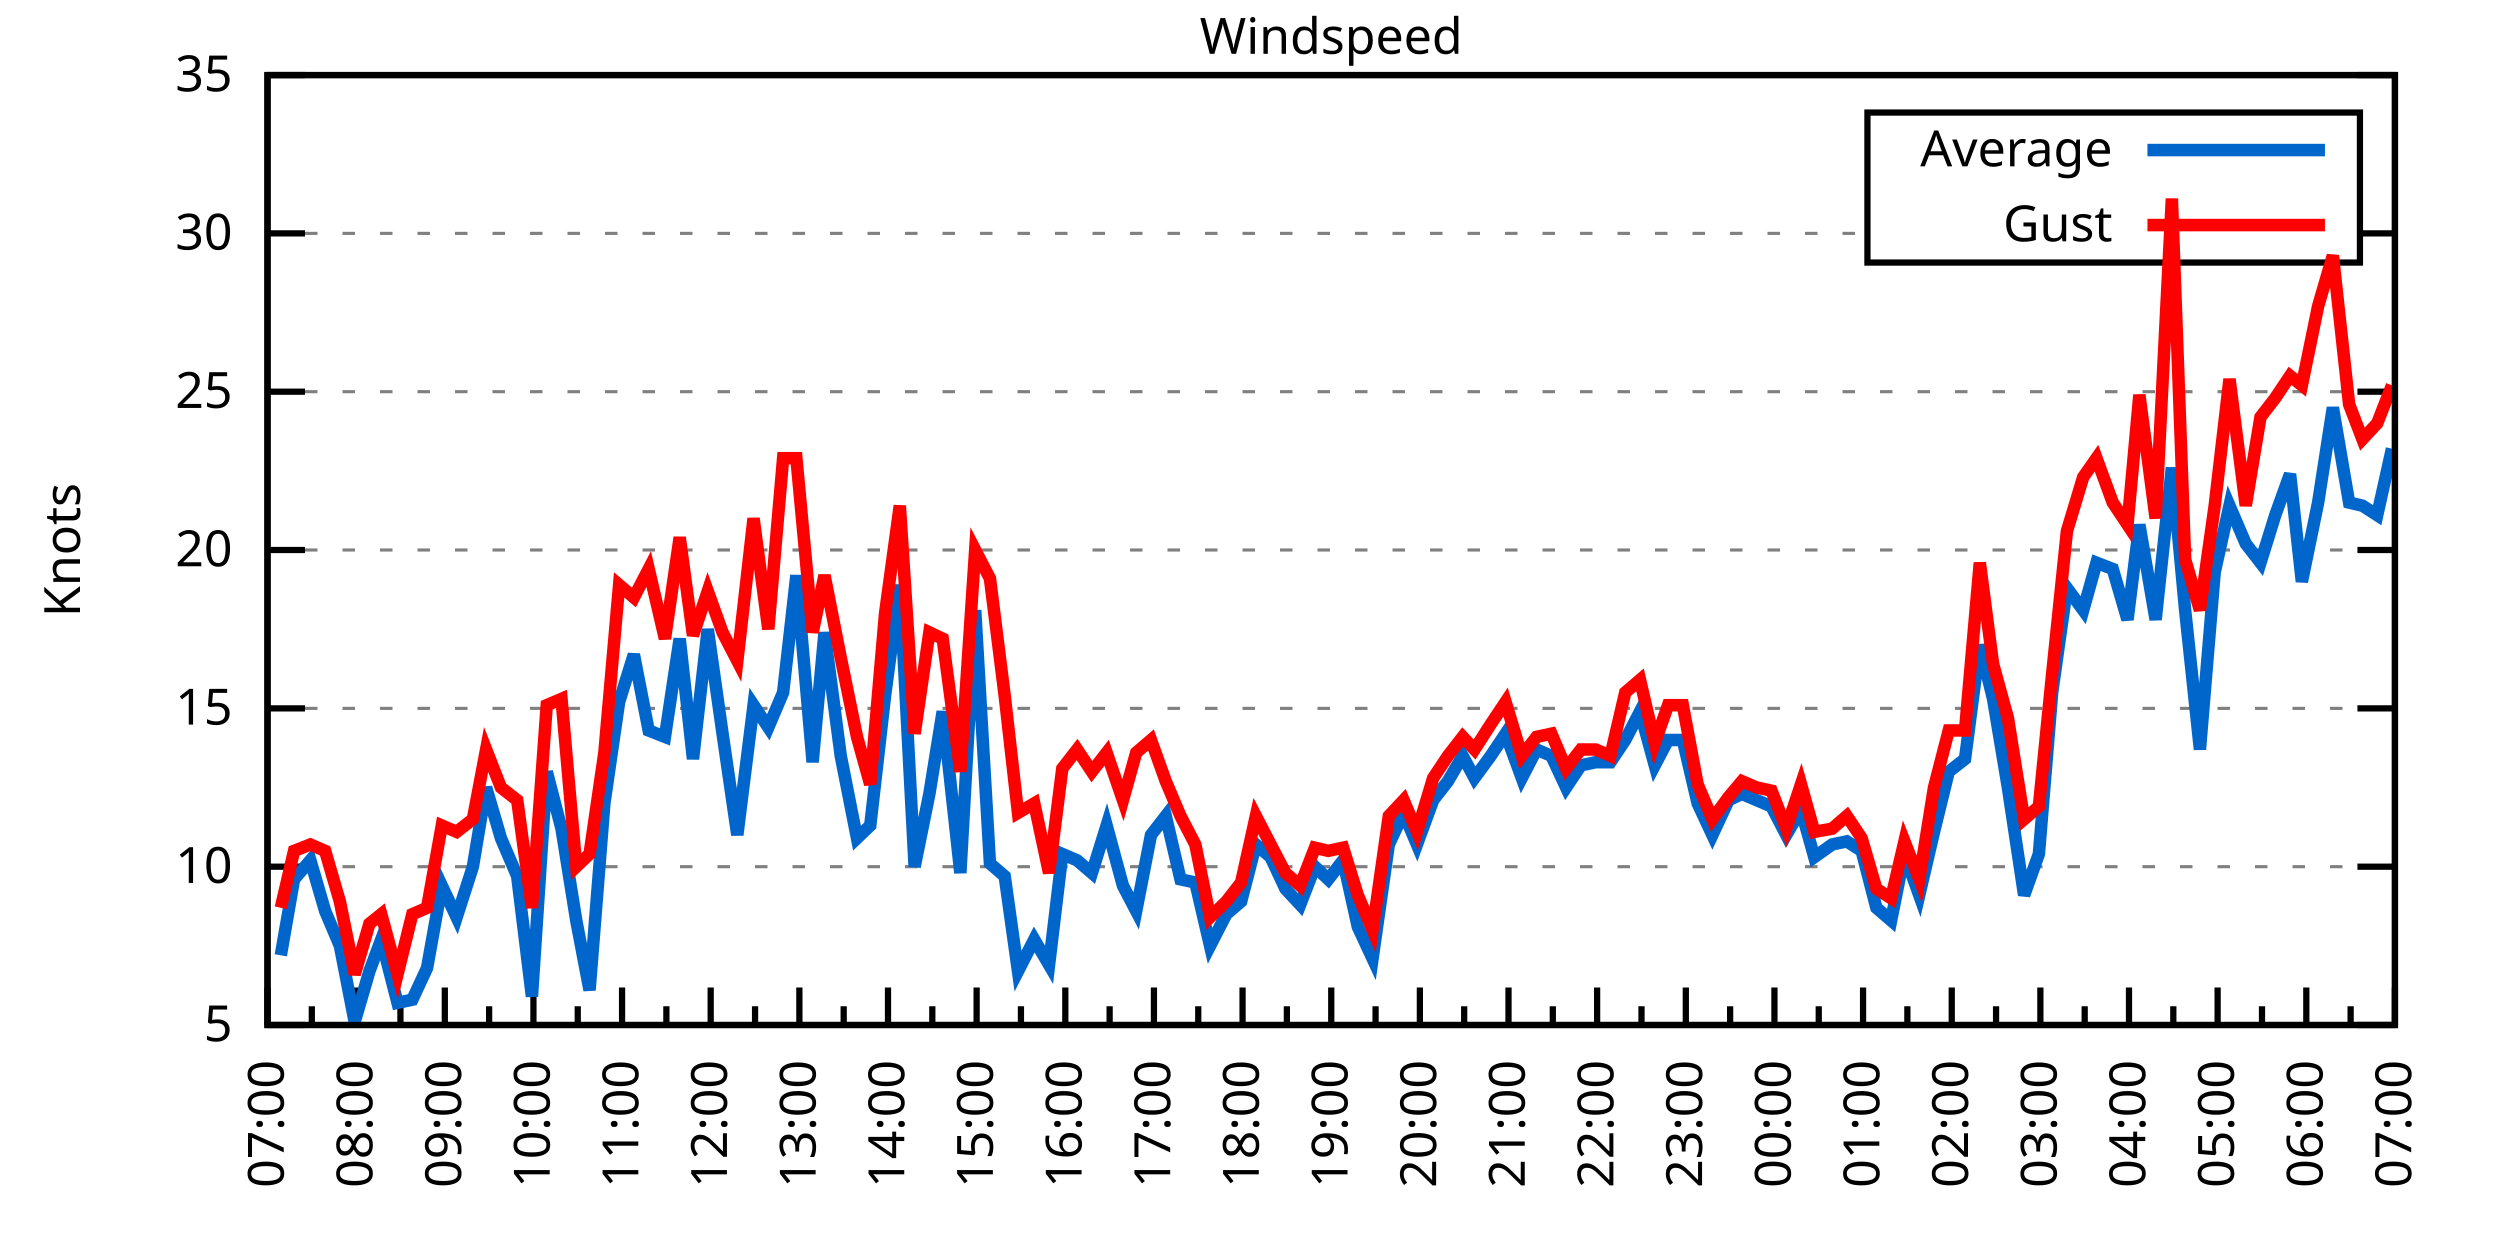
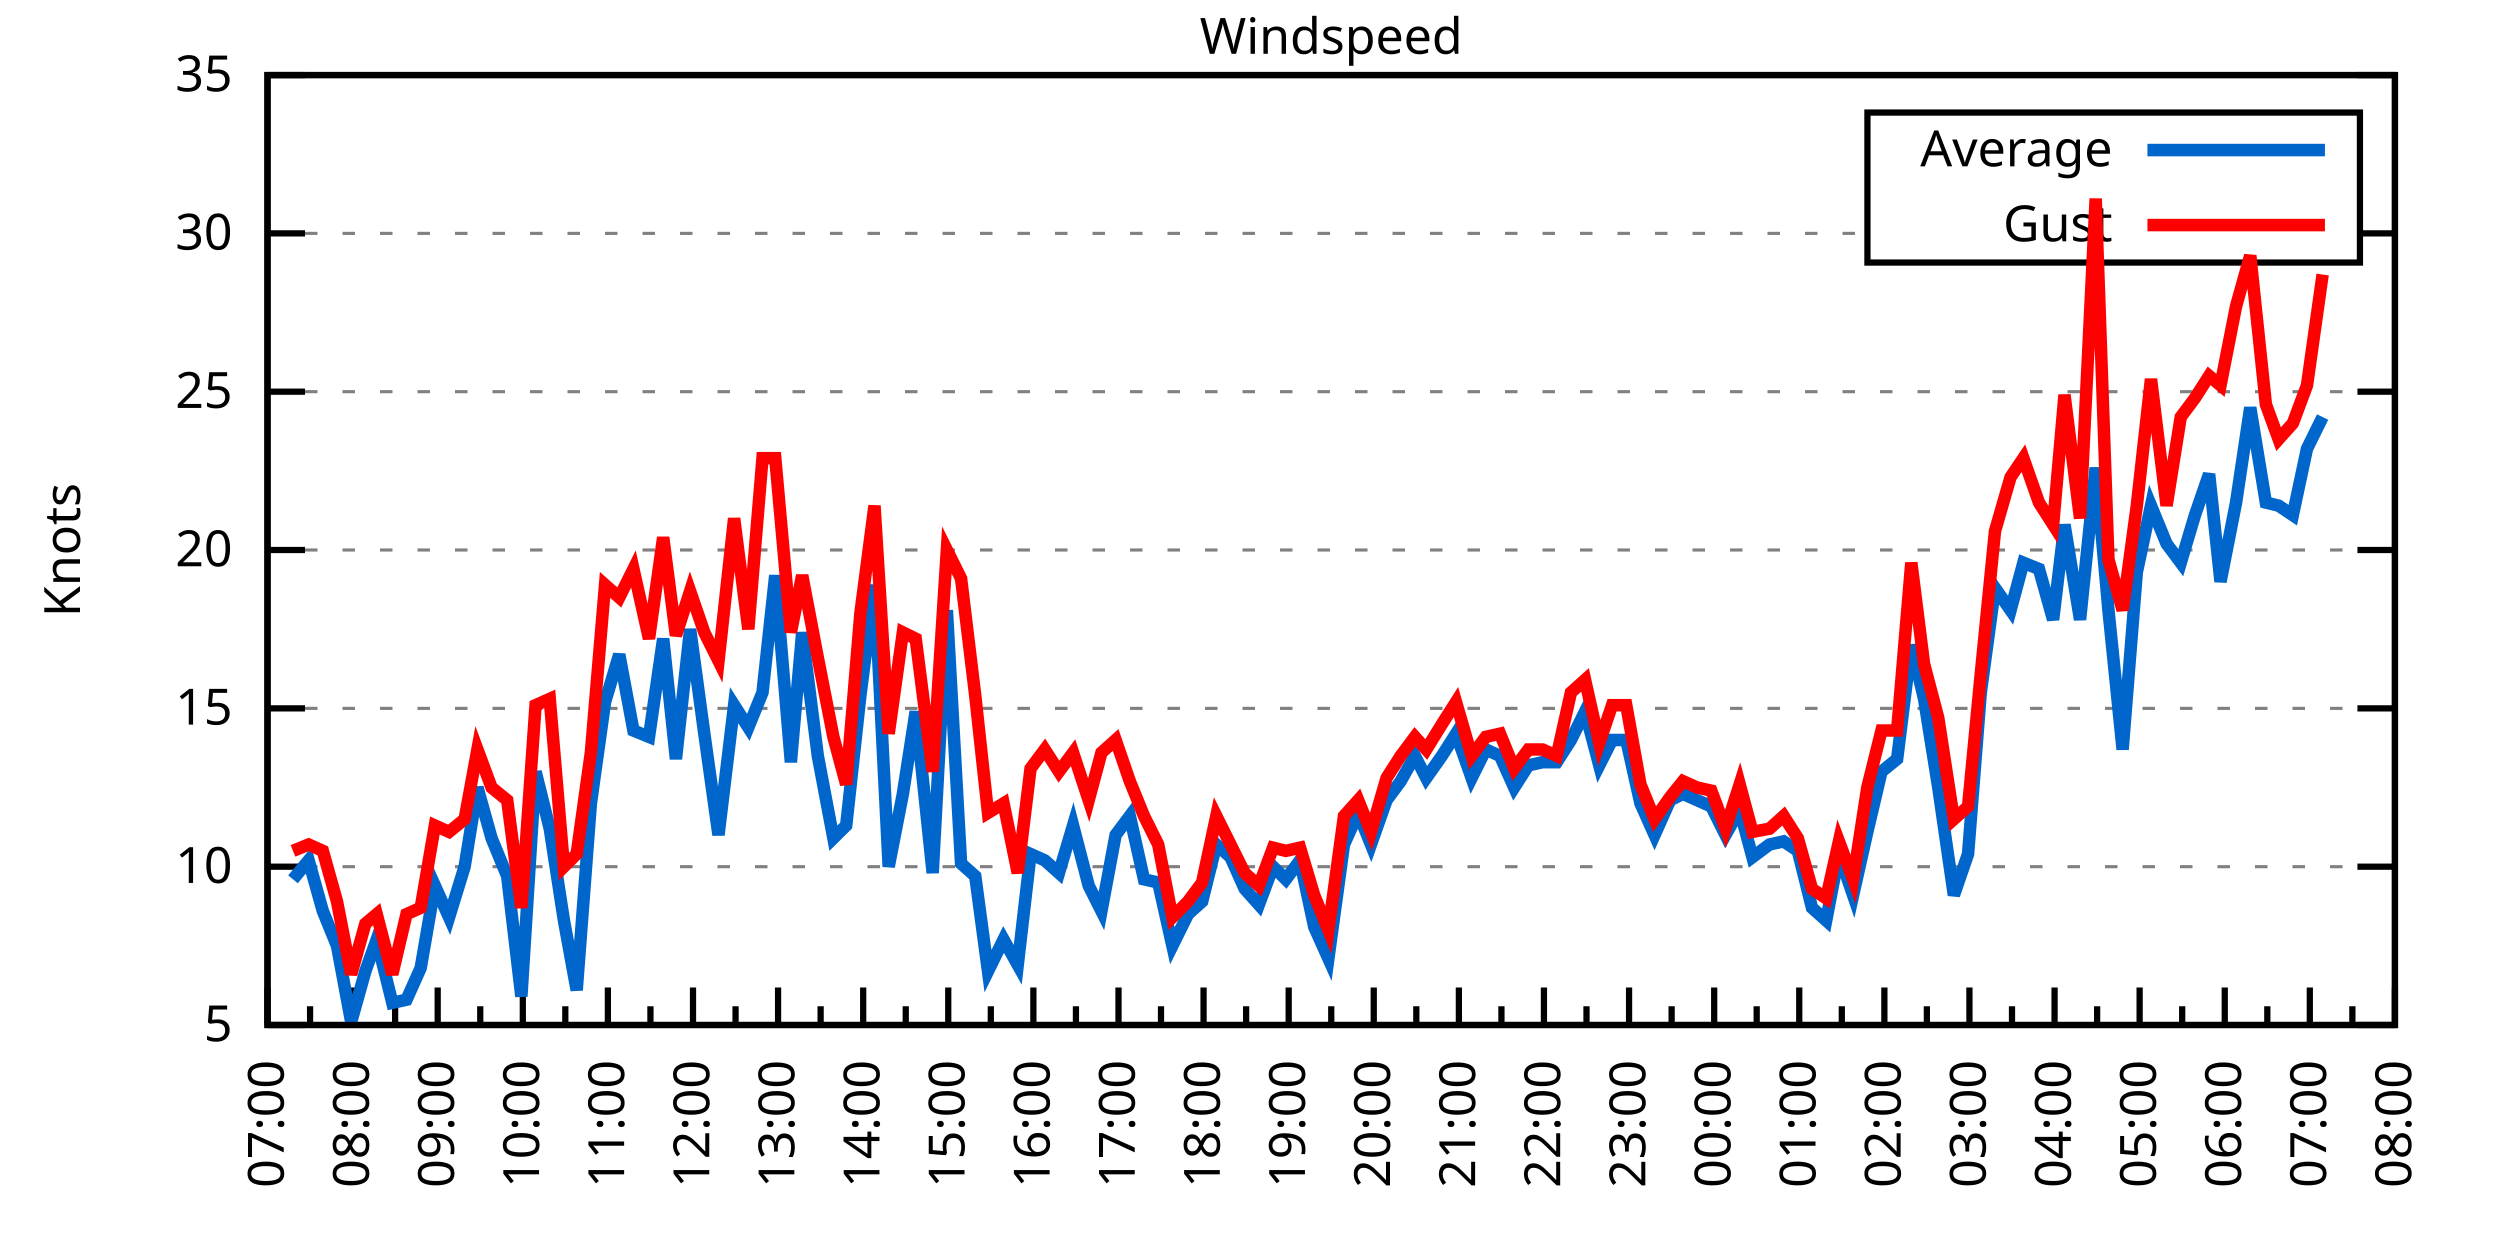
<svg xmlns="http://www.w3.org/2000/svg" xmlns:xlink="http://www.w3.org/1999/xlink" width="400" height="200" viewBox="0 0 400 200">
  <g id="gnuplot_canvas">
    <rect x="0" y="0" width="400" height="200" fill="none" />
    <defs>
      <circle id="gpDot" r="0.5" stroke-width="0.5" stroke="currentColor" />
      <path id="gpPt0" stroke-width="0.333" stroke="currentColor" d="M-1,0 h2 M0,-1 v2" />
      <path id="gpPt1" stroke-width="0.333" stroke="currentColor" d="M-1,-1 L1,1 M1,-1 L-1,1" />
      <path id="gpPt2" stroke-width="0.333" stroke="currentColor" d="M-1,0 L1,0 M0,-1 L0,1 M-1,-1 L1,1 M-1,1 L1,-1" />
      <rect id="gpPt3" stroke-width="0.333" stroke="currentColor" x="-1" y="-1" width="2" height="2" />
      <rect id="gpPt4" stroke-width="0.333" stroke="currentColor" fill="currentColor" x="-1" y="-1" width="2" height="2" />
      <circle id="gpPt5" stroke-width="0.333" stroke="currentColor" cx="0" cy="0" r="1" />
      <use xlink:href="#gpPt5" id="gpPt6" fill="currentColor" stroke="none" />
      <path id="gpPt7" stroke-width="0.333" stroke="currentColor" d="M0,-1.33 L-1.33,0.67 L1.33,0.67 z" />
      <use xlink:href="#gpPt7" id="gpPt8" fill="currentColor" stroke="none" />
      <use xlink:href="#gpPt7" id="gpPt9" stroke="currentColor" transform="rotate(180)" />
      <use xlink:href="#gpPt9" id="gpPt10" fill="currentColor" stroke="none" />
      <use xlink:href="#gpPt3" id="gpPt11" stroke="currentColor" transform="rotate(45)" />
      <use xlink:href="#gpPt11" id="gpPt12" fill="currentColor" stroke="none" />
      <path id="gpPt13" stroke-width="0.333" stroke="currentColor" d="M0,1.330 L1.265,0.411 L0.782,-1.067 L-0.782,-1.076 L-1.265,0.411 z" />
      <use xlink:href="#gpPt13" id="gpPt14" fill="currentColor" stroke="none" />
      <filter id="textbox" filterUnits="objectBoundingBox" x="0" y="0" height="1" width="1">
        <feFlood flood-color="white" flood-opacity="1" result="bgnd" />
        <feComposite in="SourceGraphic" in2="bgnd" operator="atop" />
      </filter>
      <filter id="greybox" filterUnits="objectBoundingBox" x="0" y="0" height="1" width="1">
        <feFlood flood-color="lightgrey" flood-opacity="1" result="grey" />
        <feComposite in="SourceGraphic" in2="grey" operator="atop" />
      </filter>
    </defs>
    <g fill="none" color="white" stroke="currentColor" stroke-width="1.00" stroke-linecap="butt" stroke-linejoin="miter">
</g>
    <g fill="none" color="black" stroke="currentColor" stroke-width="1.00" stroke-linecap="butt" stroke-linejoin="miter">
      <g stroke="none" shape-rendering="crispEdges">
        <polygon fill="rgb(255, 255, 255)" points="42.80,164.00 383.18,164.00 383.18,12.02 42.80,12.02 " />
      </g>
    </g>
    <g fill="none" color="black" stroke="currentColor" stroke-width="1.00" stroke-linecap="butt" stroke-linejoin="miter">
</g>
    <g fill="none" color="black" stroke="black" stroke-width="0.50" stroke-linecap="butt" stroke-linejoin="miter">
</g>
    <g fill="none" color="gray" stroke="currentColor" stroke-width="0.50" stroke-linecap="butt" stroke-linejoin="miter">
      <path stroke="gray" stroke-dasharray="2,4" class="gridline" d="M42.80,164.00 L383.19,164.00  " />
    </g>
    <g fill="none" color="gray" stroke="gray" stroke-width="1.00" stroke-linecap="butt" stroke-linejoin="miter">
</g>
    <g fill="none" color="black" stroke="currentColor" stroke-width="1.00" stroke-linecap="butt" stroke-linejoin="miter">
      <path stroke="black" d="M42.80,164.00 L48.80,164.00 M383.19,164.00 L377.19,164.00  " />
      <g transform="translate(37.20,166.60)" stroke="none" fill="black" font-family="Sans" font-size="8.00" text-anchor="end">
        <text>
          <tspan font-family="Sans"> 5</tspan>
        </text>
      </g>
    </g>
    <g fill="none" color="black" stroke="currentColor" stroke-width="1.00" stroke-linecap="butt" stroke-linejoin="miter">
</g>
    <g fill="none" color="black" stroke="black" stroke-width="0.50" stroke-linecap="butt" stroke-linejoin="miter">
</g>
    <g fill="none" color="gray" stroke="currentColor" stroke-width="0.50" stroke-linecap="butt" stroke-linejoin="miter">
      <path stroke="gray" stroke-dasharray="2,4" class="gridline" d="M42.80,138.67 L383.19,138.67  " />
    </g>
    <g fill="none" color="gray" stroke="gray" stroke-width="1.00" stroke-linecap="butt" stroke-linejoin="miter">
</g>
    <g fill="none" color="black" stroke="currentColor" stroke-width="1.00" stroke-linecap="butt" stroke-linejoin="miter">
      <path stroke="black" d="M42.80,138.67 L48.80,138.67 M383.19,138.67 L377.19,138.67  " />
      <g transform="translate(37.20,141.27)" stroke="none" fill="black" font-family="Sans" font-size="8.00" text-anchor="end">
        <text>
          <tspan font-family="Sans"> 10</tspan>
        </text>
      </g>
    </g>
    <g fill="none" color="black" stroke="currentColor" stroke-width="1.00" stroke-linecap="butt" stroke-linejoin="miter">
</g>
    <g fill="none" color="black" stroke="black" stroke-width="0.50" stroke-linecap="butt" stroke-linejoin="miter">
</g>
    <g fill="none" color="gray" stroke="currentColor" stroke-width="0.50" stroke-linecap="butt" stroke-linejoin="miter">
      <path stroke="gray" stroke-dasharray="2,4" class="gridline" d="M42.80,113.34 L383.19,113.34  " />
    </g>
    <g fill="none" color="gray" stroke="gray" stroke-width="1.00" stroke-linecap="butt" stroke-linejoin="miter">
</g>
    <g fill="none" color="black" stroke="currentColor" stroke-width="1.00" stroke-linecap="butt" stroke-linejoin="miter">
      <path stroke="black" d="M42.80,113.34 L48.80,113.34 M383.19,113.34 L377.19,113.34  " />
      <g transform="translate(37.20,115.94)" stroke="none" fill="black" font-family="Sans" font-size="8.00" text-anchor="end">
        <text>
          <tspan font-family="Sans"> 15</tspan>
        </text>
      </g>
    </g>
    <g fill="none" color="black" stroke="currentColor" stroke-width="1.00" stroke-linecap="butt" stroke-linejoin="miter">
</g>
    <g fill="none" color="black" stroke="black" stroke-width="0.50" stroke-linecap="butt" stroke-linejoin="miter">
</g>
    <g fill="none" color="gray" stroke="currentColor" stroke-width="0.50" stroke-linecap="butt" stroke-linejoin="miter">
      <path stroke="gray" stroke-dasharray="2,4" class="gridline" d="M42.80,88.00 L383.19,88.00  " />
    </g>
    <g fill="none" color="gray" stroke="gray" stroke-width="1.00" stroke-linecap="butt" stroke-linejoin="miter">
</g>
    <g fill="none" color="black" stroke="currentColor" stroke-width="1.00" stroke-linecap="butt" stroke-linejoin="miter">
      <path stroke="black" d="M42.80,88.00 L48.80,88.00 M383.19,88.00 L377.19,88.00  " />
      <g transform="translate(37.20,90.60)" stroke="none" fill="black" font-family="Sans" font-size="8.00" text-anchor="end">
        <text>
          <tspan font-family="Sans"> 20</tspan>
        </text>
      </g>
    </g>
    <g fill="none" color="black" stroke="currentColor" stroke-width="1.00" stroke-linecap="butt" stroke-linejoin="miter">
</g>
    <g fill="none" color="black" stroke="black" stroke-width="0.50" stroke-linecap="butt" stroke-linejoin="miter">
</g>
    <g fill="none" color="gray" stroke="currentColor" stroke-width="0.50" stroke-linecap="butt" stroke-linejoin="miter">
      <path stroke="gray" stroke-dasharray="2,4" class="gridline" d="M42.80,62.67 L383.19,62.67  " />
    </g>
    <g fill="none" color="gray" stroke="gray" stroke-width="1.00" stroke-linecap="butt" stroke-linejoin="miter">
</g>
    <g fill="none" color="black" stroke="currentColor" stroke-width="1.00" stroke-linecap="butt" stroke-linejoin="miter">
      <path stroke="black" d="M42.80,62.67 L48.80,62.67 M383.19,62.67 L377.19,62.67  " />
      <g transform="translate(37.20,65.27)" stroke="none" fill="black" font-family="Sans" font-size="8.00" text-anchor="end">
        <text>
          <tspan font-family="Sans"> 25</tspan>
        </text>
      </g>
    </g>
    <g fill="none" color="black" stroke="currentColor" stroke-width="1.00" stroke-linecap="butt" stroke-linejoin="miter">
</g>
    <g fill="none" color="black" stroke="black" stroke-width="0.50" stroke-linecap="butt" stroke-linejoin="miter">
</g>
    <g fill="none" color="gray" stroke="currentColor" stroke-width="0.50" stroke-linecap="butt" stroke-linejoin="miter">
      <path stroke="gray" stroke-dasharray="2,4" class="gridline" d="M42.80,37.34 L298.79,37.34 M377.59,37.34 L383.19,37.34  " />
    </g>
    <g fill="none" color="gray" stroke="gray" stroke-width="1.00" stroke-linecap="butt" stroke-linejoin="miter">
</g>
    <g fill="none" color="black" stroke="currentColor" stroke-width="1.00" stroke-linecap="butt" stroke-linejoin="miter">
      <path stroke="black" d="M42.80,37.34 L48.80,37.34 M383.19,37.34 L377.19,37.34  " />
      <g transform="translate(37.20,39.94)" stroke="none" fill="black" font-family="Sans" font-size="8.00" text-anchor="end">
        <text>
          <tspan font-family="Sans"> 30</tspan>
        </text>
      </g>
    </g>
    <g fill="none" color="black" stroke="currentColor" stroke-width="1.00" stroke-linecap="butt" stroke-linejoin="miter">
</g>
    <g fill="none" color="black" stroke="black" stroke-width="0.50" stroke-linecap="butt" stroke-linejoin="miter">
</g>
    <g fill="none" color="gray" stroke="currentColor" stroke-width="0.50" stroke-linecap="butt" stroke-linejoin="miter">
      <path stroke="gray" stroke-dasharray="2,4" class="gridline" d="M42.80,12.01 L383.19,12.01  " />
    </g>
    <g fill="none" color="gray" stroke="gray" stroke-width="1.00" stroke-linecap="butt" stroke-linejoin="miter">
</g>
    <g fill="none" color="black" stroke="currentColor" stroke-width="1.00" stroke-linecap="butt" stroke-linejoin="miter">
      <path stroke="black" d="M42.80,12.01 L48.80,12.01 M383.19,12.01 L377.19,12.01  " />
      <g transform="translate(37.20,14.61)" stroke="none" fill="black" font-family="Sans" font-size="8.00" text-anchor="end">
        <text>
          <tspan font-family="Sans"> 35</tspan>
        </text>
      </g>
    </g>
    <g fill="none" color="black" stroke="currentColor" stroke-width="1.00" stroke-linecap="butt" stroke-linejoin="miter">
      <path stroke="black" d="M42.80,164.00 L42.80,158.00  " />
      <g transform="translate(45.40,169.60) rotate(270)" stroke="none" fill="black" font-family="Sans" font-size="8.00" text-anchor="end">
        <text>
          <tspan font-family="Sans">07:00</tspan>
        </text>
      </g>
    </g>
    <g fill="none" color="black" stroke="currentColor" stroke-width="1.00" stroke-linecap="butt" stroke-linejoin="miter">
-       <path stroke="black" d="M49.89,164.00 L49.89,161.00 M56.98,164.00 L56.98,158.00  " />
-       <g transform="translate(59.58,169.60) rotate(270)" stroke="none" fill="black" font-family="Sans" font-size="8.00" text-anchor="end">
+       <path stroke="black" d="M49.61,164.00 L49.61,161.00 M56.42,164.00 L56.42,158.00  " />
+       <g transform="translate(59.02,169.60) rotate(270)" stroke="none" fill="black" font-family="Sans" font-size="8.00" text-anchor="end">
        <text>
          <tspan font-family="Sans">08:00</tspan>
        </text>
      </g>
    </g>
    <g fill="none" color="black" stroke="currentColor" stroke-width="1.00" stroke-linecap="butt" stroke-linejoin="miter">
-       <path stroke="black" d="M64.07,164.00 L64.07,161.00 M71.17,164.00 L71.17,158.00  " />
-       <g transform="translate(73.77,169.60) rotate(270)" stroke="none" fill="black" font-family="Sans" font-size="8.00" text-anchor="end">
+       <path stroke="black" d="M63.22,164.00 L63.22,161.00 M70.03,164.00 L70.03,158.00  " />
+       <g transform="translate(72.63,169.60) rotate(270)" stroke="none" fill="black" font-family="Sans" font-size="8.00" text-anchor="end">
        <text>
          <tspan font-family="Sans">09:00</tspan>
        </text>
      </g>
    </g>
    <g fill="none" color="black" stroke="currentColor" stroke-width="1.00" stroke-linecap="butt" stroke-linejoin="miter">
-       <path stroke="black" d="M78.26,164.00 L78.26,161.00 M85.35,164.00 L85.35,158.00  " />
-       <g transform="translate(87.95,169.60) rotate(270)" stroke="none" fill="black" font-family="Sans" font-size="8.00" text-anchor="end">
+       <path stroke="black" d="M76.84,164.00 L76.84,161.00 M83.65,164.00 L83.65,158.00  " />
+       <g transform="translate(86.25,169.60) rotate(270)" stroke="none" fill="black" font-family="Sans" font-size="8.00" text-anchor="end">
        <text>
          <tspan font-family="Sans">10:00</tspan>
        </text>
      </g>
    </g>
    <g fill="none" color="black" stroke="currentColor" stroke-width="1.00" stroke-linecap="butt" stroke-linejoin="miter">
-       <path stroke="black" d="M92.44,164.00 L92.44,161.00 M99.53,164.00 L99.53,158.00  " />
-       <g transform="translate(102.13,169.60) rotate(270)" stroke="none" fill="black" font-family="Sans" font-size="8.00" text-anchor="end">
+       <path stroke="black" d="M90.45,164.00 L90.45,161.00 M97.26,164.00 L97.26,158.00  " />
+       <g transform="translate(99.86,169.60) rotate(270)" stroke="none" fill="black" font-family="Sans" font-size="8.00" text-anchor="end">
        <text>
          <tspan font-family="Sans">11:00</tspan>
        </text>
      </g>
    </g>
    <g fill="none" color="black" stroke="currentColor" stroke-width="1.00" stroke-linecap="butt" stroke-linejoin="miter">
-       <path stroke="black" d="M106.62,164.00 L106.62,161.00 M113.71,164.00 L113.71,158.00  " />
-       <g transform="translate(116.31,169.60) rotate(270)" stroke="none" fill="black" font-family="Sans" font-size="8.00" text-anchor="end">
+       <path stroke="black" d="M104.07,164.00 L104.07,161.00 M110.88,164.00 L110.88,158.00  " />
+       <g transform="translate(113.48,169.60) rotate(270)" stroke="none" fill="black" font-family="Sans" font-size="8.00" text-anchor="end">
        <text>
          <tspan font-family="Sans">12:00</tspan>
        </text>
      </g>
    </g>
    <g fill="none" color="black" stroke="currentColor" stroke-width="1.00" stroke-linecap="butt" stroke-linejoin="miter">
-       <path stroke="black" d="M120.81,164.00 L120.81,161.00 M127.90,164.00 L127.90,158.00  " />
-       <g transform="translate(130.50,169.60) rotate(270)" stroke="none" fill="black" font-family="Sans" font-size="8.00" text-anchor="end">
+       <path stroke="black" d="M117.69,164.00 L117.69,161.00 M124.49,164.00 L124.49,158.00  " />
+       <g transform="translate(127.09,169.60) rotate(270)" stroke="none" fill="black" font-family="Sans" font-size="8.00" text-anchor="end">
        <text>
          <tspan font-family="Sans">13:00</tspan>
        </text>
      </g>
    </g>
    <g fill="none" color="black" stroke="currentColor" stroke-width="1.00" stroke-linecap="butt" stroke-linejoin="miter">
-       <path stroke="black" d="M134.99,164.00 L134.99,161.00 M142.08,164.00 L142.08,158.00  " />
-       <g transform="translate(144.68,169.60) rotate(270)" stroke="none" fill="black" font-family="Sans" font-size="8.00" text-anchor="end">
+       <path stroke="black" d="M131.30,164.00 L131.30,161.00 M138.11,164.00 L138.11,158.00  " />
+       <g transform="translate(140.71,169.60) rotate(270)" stroke="none" fill="black" font-family="Sans" font-size="8.00" text-anchor="end">
        <text>
          <tspan font-family="Sans">14:00</tspan>
        </text>
      </g>
    </g>
    <g fill="none" color="black" stroke="currentColor" stroke-width="1.00" stroke-linecap="butt" stroke-linejoin="miter">
-       <path stroke="black" d="M149.17,164.00 L149.17,161.00 M156.26,164.00 L156.26,158.00  " />
-       <g transform="translate(158.86,169.60) rotate(270)" stroke="none" fill="black" font-family="Sans" font-size="8.00" text-anchor="end">
+       <path stroke="black" d="M144.92,164.00 L144.92,161.00 M151.72,164.00 L151.72,158.00  " />
+       <g transform="translate(154.32,169.60) rotate(270)" stroke="none" fill="black" font-family="Sans" font-size="8.00" text-anchor="end">
        <text>
          <tspan font-family="Sans">15:00</tspan>
        </text>
      </g>
    </g>
    <g fill="none" color="black" stroke="currentColor" stroke-width="1.00" stroke-linecap="butt" stroke-linejoin="miter">
-       <path stroke="black" d="M163.35,164.00 L163.35,161.00 M170.45,164.00 L170.45,158.00  " />
-       <g transform="translate(173.05,169.60) rotate(270)" stroke="none" fill="black" font-family="Sans" font-size="8.00" text-anchor="end">
+       <path stroke="black" d="M158.53,164.00 L158.53,161.00 M165.34,164.00 L165.34,158.00  " />
+       <g transform="translate(167.94,169.60) rotate(270)" stroke="none" fill="black" font-family="Sans" font-size="8.00" text-anchor="end">
        <text>
          <tspan font-family="Sans">16:00</tspan>
        </text>
      </g>
    </g>
    <g fill="none" color="black" stroke="currentColor" stroke-width="1.00" stroke-linecap="butt" stroke-linejoin="miter">
-       <path stroke="black" d="M177.54,164.00 L177.54,161.00 M184.63,164.00 L184.63,158.00  " />
-       <g transform="translate(187.23,169.60) rotate(270)" stroke="none" fill="black" font-family="Sans" font-size="8.00" text-anchor="end">
+       <path stroke="black" d="M172.15,164.00 L172.15,161.00 M178.96,164.00 L178.96,158.00  " />
+       <g transform="translate(181.56,169.60) rotate(270)" stroke="none" fill="black" font-family="Sans" font-size="8.00" text-anchor="end">
        <text>
          <tspan font-family="Sans">17:00</tspan>
        </text>
      </g>
    </g>
    <g fill="none" color="black" stroke="currentColor" stroke-width="1.00" stroke-linecap="butt" stroke-linejoin="miter">
-       <path stroke="black" d="M191.72,164.00 L191.72,161.00 M198.81,164.00 L198.81,158.00  " />
-       <g transform="translate(201.41,169.60) rotate(270)" stroke="none" fill="black" font-family="Sans" font-size="8.00" text-anchor="end">
+       <path stroke="black" d="M185.76,164.00 L185.76,161.00 M192.57,164.00 L192.57,158.00  " />
+       <g transform="translate(195.17,169.60) rotate(270)" stroke="none" fill="black" font-family="Sans" font-size="8.00" text-anchor="end">
        <text>
          <tspan font-family="Sans">18:00</tspan>
        </text>
      </g>
    </g>
    <g fill="none" color="black" stroke="currentColor" stroke-width="1.00" stroke-linecap="butt" stroke-linejoin="miter">
-       <path stroke="black" d="M205.90,164.00 L205.90,161.00 M213.00,164.00 L213.00,158.00  " />
-       <g transform="translate(215.60,169.60) rotate(270)" stroke="none" fill="black" font-family="Sans" font-size="8.00" text-anchor="end">
+       <path stroke="black" d="M199.38,164.00 L199.38,161.00 M206.19,164.00 L206.19,158.00  " />
+       <g transform="translate(208.79,169.60) rotate(270)" stroke="none" fill="black" font-family="Sans" font-size="8.00" text-anchor="end">
        <text>
          <tspan font-family="Sans">19:00</tspan>
        </text>
      </g>
    </g>
    <g fill="none" color="black" stroke="currentColor" stroke-width="1.00" stroke-linecap="butt" stroke-linejoin="miter">
-       <path stroke="black" d="M220.09,164.00 L220.09,161.00 M227.18,164.00 L227.18,158.00  " />
-       <g transform="translate(229.78,169.60) rotate(270)" stroke="none" fill="black" font-family="Sans" font-size="8.00" text-anchor="end">
+       <path stroke="black" d="M213.00,164.00 L213.00,161.00 M219.80,164.00 L219.80,158.00  " />
+       <g transform="translate(222.40,169.60) rotate(270)" stroke="none" fill="black" font-family="Sans" font-size="8.00" text-anchor="end">
        <text>
          <tspan font-family="Sans">20:00</tspan>
        </text>
      </g>
    </g>
    <g fill="none" color="black" stroke="currentColor" stroke-width="1.00" stroke-linecap="butt" stroke-linejoin="miter">
-       <path stroke="black" d="M234.27,164.00 L234.27,161.00 M241.36,164.00 L241.36,158.00  " />
-       <g transform="translate(243.96,169.60) rotate(270)" stroke="none" fill="black" font-family="Sans" font-size="8.00" text-anchor="end">
+       <path stroke="black" d="M226.61,164.00 L226.61,161.00 M233.42,164.00 L233.42,158.00  " />
+       <g transform="translate(236.02,169.60) rotate(270)" stroke="none" fill="black" font-family="Sans" font-size="8.00" text-anchor="end">
        <text>
          <tspan font-family="Sans">21:00</tspan>
        </text>
      </g>
    </g>
    <g fill="none" color="black" stroke="currentColor" stroke-width="1.00" stroke-linecap="butt" stroke-linejoin="miter">
-       <path stroke="black" d="M248.45,164.00 L248.45,161.00 M255.54,164.00 L255.54,158.00  " />
-       <g transform="translate(258.14,169.60) rotate(270)" stroke="none" fill="black" font-family="Sans" font-size="8.00" text-anchor="end">
+       <path stroke="black" d="M240.23,164.00 L240.23,161.00 M247.03,164.00 L247.03,158.00  " />
+       <g transform="translate(249.63,169.60) rotate(270)" stroke="none" fill="black" font-family="Sans" font-size="8.00" text-anchor="end">
        <text>
          <tspan font-family="Sans">22:00</tspan>
        </text>
      </g>
    </g>
    <g fill="none" color="black" stroke="currentColor" stroke-width="1.00" stroke-linecap="butt" stroke-linejoin="miter">
-       <path stroke="black" d="M262.64,164.00 L262.64,161.00 M269.73,164.00 L269.73,158.00  " />
-       <g transform="translate(272.33,169.60) rotate(270)" stroke="none" fill="black" font-family="Sans" font-size="8.00" text-anchor="end">
+       <path stroke="black" d="M253.84,164.00 L253.84,161.00 M260.65,164.00 L260.65,158.00  " />
+       <g transform="translate(263.25,169.60) rotate(270)" stroke="none" fill="black" font-family="Sans" font-size="8.00" text-anchor="end">
        <text>
          <tspan font-family="Sans">23:00</tspan>
        </text>
      </g>
    </g>
    <g fill="none" color="black" stroke="currentColor" stroke-width="1.00" stroke-linecap="butt" stroke-linejoin="miter">
-       <path stroke="black" d="M276.82,164.00 L276.82,161.00 M283.91,164.00 L283.91,158.00  " />
-       <g transform="translate(286.51,169.60) rotate(270)" stroke="none" fill="black" font-family="Sans" font-size="8.00" text-anchor="end">
+       <path stroke="black" d="M267.46,164.00 L267.46,161.00 M274.27,164.00 L274.27,158.00  " />
+       <g transform="translate(276.87,169.60) rotate(270)" stroke="none" fill="black" font-family="Sans" font-size="8.00" text-anchor="end">
        <text>
          <tspan font-family="Sans">00:00</tspan>
        </text>
      </g>
    </g>
    <g fill="none" color="black" stroke="currentColor" stroke-width="1.00" stroke-linecap="butt" stroke-linejoin="miter">
-       <path stroke="black" d="M291.00,164.00 L291.00,161.00 M298.09,164.00 L298.09,158.00  " />
-       <g transform="translate(300.69,169.60) rotate(270)" stroke="none" fill="black" font-family="Sans" font-size="8.00" text-anchor="end">
+       <path stroke="black" d="M281.07,164.00 L281.07,161.00 M287.88,164.00 L287.88,158.00  " />
+       <g transform="translate(290.48,169.60) rotate(270)" stroke="none" fill="black" font-family="Sans" font-size="8.00" text-anchor="end">
        <text>
          <tspan font-family="Sans">01:00</tspan>
        </text>
      </g>
    </g>
    <g fill="none" color="black" stroke="currentColor" stroke-width="1.00" stroke-linecap="butt" stroke-linejoin="miter">
-       <path stroke="black" d="M305.18,164.00 L305.18,161.00 M312.28,164.00 L312.28,158.00  " />
-       <g transform="translate(314.88,169.60) rotate(270)" stroke="none" fill="black" font-family="Sans" font-size="8.00" text-anchor="end">
+       <path stroke="black" d="M294.69,164.00 L294.69,161.00 M301.50,164.00 L301.50,158.00  " />
+       <g transform="translate(304.10,169.60) rotate(270)" stroke="none" fill="black" font-family="Sans" font-size="8.00" text-anchor="end">
        <text>
          <tspan font-family="Sans">02:00</tspan>
        </text>
      </g>
    </g>
    <g fill="none" color="black" stroke="currentColor" stroke-width="1.00" stroke-linecap="butt" stroke-linejoin="miter">
-       <path stroke="black" d="M319.37,164.00 L319.37,161.00 M326.46,164.00 L326.46,158.00  " />
-       <g transform="translate(329.06,169.60) rotate(270)" stroke="none" fill="black" font-family="Sans" font-size="8.00" text-anchor="end">
+       <path stroke="black" d="M308.30,164.00 L308.30,161.00 M315.11,164.00 L315.11,158.00  " />
+       <g transform="translate(317.71,169.60) rotate(270)" stroke="none" fill="black" font-family="Sans" font-size="8.00" text-anchor="end">
        <text>
          <tspan font-family="Sans">03:00</tspan>
        </text>
      </g>
    </g>
    <g fill="none" color="black" stroke="currentColor" stroke-width="1.00" stroke-linecap="butt" stroke-linejoin="miter">
-       <path stroke="black" d="M333.55,164.00 L333.55,161.00 M340.64,164.00 L340.64,158.00  " />
-       <g transform="translate(343.24,169.60) rotate(270)" stroke="none" fill="black" font-family="Sans" font-size="8.00" text-anchor="end">
+       <path stroke="black" d="M321.92,164.00 L321.92,161.00 M328.73,164.00 L328.73,158.00  " />
+       <g transform="translate(331.33,169.60) rotate(270)" stroke="none" fill="black" font-family="Sans" font-size="8.00" text-anchor="end">
        <text>
          <tspan font-family="Sans">04:00</tspan>
        </text>
      </g>
    </g>
    <g fill="none" color="black" stroke="currentColor" stroke-width="1.00" stroke-linecap="butt" stroke-linejoin="miter">
-       <path stroke="black" d="M347.73,164.00 L347.73,161.00 M354.82,164.00 L354.82,158.00  " />
-       <g transform="translate(357.42,169.60) rotate(270)" stroke="none" fill="black" font-family="Sans" font-size="8.00" text-anchor="end">
+       <path stroke="black" d="M335.54,164.00 L335.54,161.00 M342.34,164.00 L342.34,158.00  " />
+       <g transform="translate(344.94,169.60) rotate(270)" stroke="none" fill="black" font-family="Sans" font-size="8.00" text-anchor="end">
        <text>
          <tspan font-family="Sans">05:00</tspan>
        </text>
      </g>
    </g>
    <g fill="none" color="black" stroke="currentColor" stroke-width="1.00" stroke-linecap="butt" stroke-linejoin="miter">
-       <path stroke="black" d="M361.92,164.00 L361.92,161.00 M369.01,164.00 L369.01,158.00  " />
-       <g transform="translate(371.61,169.60) rotate(270)" stroke="none" fill="black" font-family="Sans" font-size="8.00" text-anchor="end">
+       <path stroke="black" d="M349.15,164.00 L349.15,161.00 M355.96,164.00 L355.96,158.00  " />
+       <g transform="translate(358.56,169.60) rotate(270)" stroke="none" fill="black" font-family="Sans" font-size="8.00" text-anchor="end">
        <text>
          <tspan font-family="Sans">06:00</tspan>
        </text>
      </g>
    </g>
    <g fill="none" color="black" stroke="currentColor" stroke-width="1.00" stroke-linecap="butt" stroke-linejoin="miter">
-       <path stroke="black" d="M376.10,164.00 L376.10,161.00 M383.19,164.00 L383.19,158.00  " />
+       <path stroke="black" d="M362.77,164.00 L362.77,161.00 M369.57,164.00 L369.57,158.00  " />
+       <g transform="translate(372.17,169.60) rotate(270)" stroke="none" fill="black" font-family="Sans" font-size="8.00" text-anchor="end">
+         <text>
+           <tspan font-family="Sans">07:00</tspan>
+         </text>
+       </g>
+     </g>
+     <g fill="none" color="black" stroke="currentColor" stroke-width="1.00" stroke-linecap="butt" stroke-linejoin="miter">
+       <path stroke="black" d="M376.38,164.00 L376.38,161.00 M383.19,164.00 L383.19,158.00  " />
      <g transform="translate(385.79,169.60) rotate(270)" stroke="none" fill="black" font-family="Sans" font-size="8.00" text-anchor="end">
        <text>
-           <tspan font-family="Sans">07:00</tspan>
+           <tspan font-family="Sans">08:00</tspan>
        </text>
      </g>
    </g>
    <g fill="none" color="black" stroke="currentColor" stroke-width="1.00" stroke-linecap="butt" stroke-linejoin="miter">
</g>
    <g fill="none" color="black" stroke="currentColor" stroke-width="1.00" stroke-linecap="butt" stroke-linejoin="miter">
      <path stroke="black" d="M42.80,12.01 L42.80,164.00 L383.19,164.00 L383.19,12.01 L42.80,12.01 Z  " />
    </g>
    <g fill="none" color="black" stroke="currentColor" stroke-width="1.00" stroke-linecap="butt" stroke-linejoin="miter">
      <g transform="translate(12.80,88.01) rotate(270)" stroke="none" fill="black" font-family="Sans" font-size="8.00" text-anchor="middle">
        <text>
          <tspan font-family="Sans">Knots</tspan>
        </text>
      </g>
    </g>
    <g fill="none" color="black" stroke="currentColor" stroke-width="1.00" stroke-linecap="butt" stroke-linejoin="miter">
</g>
    <g fill="none" color="black" stroke="currentColor" stroke-width="1.00" stroke-linecap="butt" stroke-linejoin="miter">
      <path stroke="black" d="M298.79,42.01 L298.79,18.01 L377.59,18.01 L377.59,42.01 L298.79,42.01 Z  " />
    </g>
    <g id="Windspeed_plot_1">
      <g fill="none" color="white" stroke="black" stroke-width="2.00" stroke-linecap="butt" stroke-linejoin="miter">
</g>
      <g fill="none" color="black" stroke="currentColor" stroke-width="2.00" stroke-linecap="butt" stroke-linejoin="miter">
        <g transform="translate(337.99,26.61)" stroke="none" fill="black" font-family="Sans" font-size="8.00" text-anchor="end">
          <text>
            <tspan font-family="Sans">Average</tspan>
          </text>
        </g>
      </g>
      <g fill="none" color="black" stroke="currentColor" stroke-width="2.00" stroke-linecap="butt" stroke-linejoin="miter">
-         <path stroke="rgb(  0, 102, 204)" d="M343.59,24.01 L371.99,24.01 M44.93,152.85 L47.05,140.69 L49.66,137.66 L52.02,145.76 L54.38,151.33 L56.75,163.49   L59.11,155.39 L61.00,150.32 L63.60,160.45 L65.97,159.95 L68.33,154.88 L70.69,141.71 L73.06,146.77 L75.66,138.67   L77.78,126.00 L80.15,134.11 L82.75,140.19 L85.11,159.44 L87.48,123.47 L89.84,132.59 L92.20,147.28 L94.33,158.43   L96.70,128.54 L99.06,112.32 L101.42,104.72 L103.79,116.88 L106.39,117.90 L108.75,102.19 L110.88,121.44 L113.24,100.67   L115.61,117.39 L117.97,133.60 L120.57,112.83 L122.93,116.38 L125.30,110.80 L127.42,92.06 L130.02,121.95 L131.92,101.18   L134.52,120.94 L137.12,134.11 L139.24,132.08 L141.61,111.31 L143.97,93.58 L146.34,138.67 L148.70,127.02 L150.83,113.84   L153.66,139.68 L156.03,97.63 L158.39,138.16 L160.75,140.19 L162.88,155.39 L165.48,150.32 L167.85,154.37 L169.97,136.64   L172.34,137.66 L174.70,139.68 L177.06,132.08 L179.67,141.71 L181.79,145.76 L184.16,133.60 L186.52,130.56 L188.88,140.69   L191.25,141.20 L193.61,151.33 L196.21,146.27 L198.58,144.24 L200.94,135.12 L203.30,137.15 L205.67,142.21 L208.03,144.75   L210.39,138.67 L212.52,140.69 L214.89,137.66 L217.25,148.29 L219.61,153.36 L222.21,135.12 L224.58,130.06 L226.71,135.12   L229.31,128.03 L231.67,124.99 L234.03,120.94 L235.92,124.48 L238.52,120.94 L240.89,117.39 L243.49,124.48 L245.85,119.92   L248.22,120.94 L250.58,126.00 L252.94,122.46 L255.31,121.95 L257.67,121.95 L260.04,118.40 L262.40,113.84 L264.76,122.46   L266.89,118.40 L269.25,118.40 L271.62,128.54 L273.98,133.60 L276.58,128.03 L278.71,127.02 L281.07,128.03 L283.44,129.04   L285.80,133.60 L288.16,129.55 L290.29,137.15 L293.13,135.12 L295.49,134.62 L297.86,136.14 L300.22,145.25 L302.58,147.28   L304.71,136.64 L307.08,143.23 L309.44,133.10 L311.80,123.47 L314.40,121.44 L316.77,103.20 L318.89,111.82 L321.26,126.00   L323.86,143.23 L326.22,136.64 L328.35,110.80 L330.71,94.08 L333.31,97.63 L335.44,90.03 L338.04,91.04 L340.40,99.15   L342.30,83.95 L344.90,99.15 L347.50,74.83 L349.62,97.63 L351.99,119.92 L354.35,91.55 L356.72,80.91 L359.32,86.99   L361.68,90.03 L364.04,82.43 L366.41,75.85 L368.30,93.07 L370.90,80.41 L373.26,65.21 L375.86,80.41 L377.99,80.91   L380.35,82.43 L382.72,71.79  " />
+         <path stroke="rgb(  0, 102, 204)" d="M343.59,24.01 L371.99,24.01 M46.88,140.69 L49.38,137.66 L51.65,145.76 L53.92,151.33 L56.19,163.49 L58.46,155.39   L60.27,150.32 L62.77,160.45 L65.04,159.95 L67.31,154.88 L69.58,141.71 L71.85,146.77 L74.34,138.67 L76.39,126.00   L78.65,134.11 L81.15,140.19 L83.42,159.44 L85.69,123.47 L87.96,132.59 L90.23,147.28 L92.27,158.43 L94.54,128.54   L96.81,112.32 L99.08,104.72 L101.35,116.88 L103.84,117.90 L106.11,102.19 L108.15,121.44 L110.42,100.67 L112.69,117.39   L114.96,133.60 L117.46,112.83 L119.73,116.38 L122.00,110.80 L124.04,92.06 L126.54,121.95 L128.35,101.18 L130.85,120.94   L133.34,134.11 L135.39,132.08 L137.66,111.31 L139.92,93.58 L142.19,138.67 L144.46,127.02 L146.51,113.84 L149.23,139.68   L151.50,97.63 L153.77,138.16 L156.04,140.19 L158.08,155.39 L160.57,150.32 L162.84,154.37 L164.89,136.64 L167.16,137.66   L169.43,139.68 L171.69,132.08 L174.19,141.71 L176.23,145.76 L178.50,133.60 L180.77,130.56 L183.04,140.69 L185.31,141.20   L187.58,151.33 L190.08,146.27 L192.34,144.24 L194.61,135.12 L196.88,137.15 L199.15,142.21 L201.42,144.75 L203.69,138.67   L205.73,140.69 L208.00,137.66 L210.27,148.29 L212.54,153.36 L215.04,135.12 L217.31,130.06 L219.35,135.12 L221.85,128.03   L224.11,124.99 L226.38,120.94 L228.20,124.48 L230.70,120.94 L232.96,117.39 L235.46,124.48 L237.73,119.92 L240.00,120.94   L242.27,126.00 L244.54,122.46 L246.81,121.95 L249.08,121.95 L251.35,118.40 L253.61,113.84 L255.88,122.46 L257.93,118.40   L260.20,118.40 L262.47,128.54 L264.73,133.60 L267.23,128.03 L269.27,127.02 L271.54,128.03 L273.81,129.04 L276.08,133.60   L278.35,129.55 L280.39,137.15 L283.12,135.12 L285.38,134.62 L287.65,136.14 L289.92,145.25 L292.19,147.28 L294.23,136.64   L296.50,143.23 L298.77,133.10 L301.04,123.47 L303.54,121.44 L305.81,103.20 L307.85,111.82 L310.12,126.00 L312.62,143.23   L314.89,136.64 L316.93,110.80 L319.20,94.08 L321.69,97.63 L323.74,90.03 L326.23,91.04 L328.50,99.15 L330.32,83.95   L332.81,99.15 L335.31,74.83 L337.35,97.63 L339.62,119.92 L341.89,91.55 L344.16,80.91 L346.65,86.99 L348.92,90.03   L351.19,82.43 L353.46,75.85 L355.28,93.07 L357.77,80.41 L360.04,65.21 L362.54,80.41 L364.58,80.91 L366.85,82.43   L369.12,71.79 L371.62,66.73  " />
      </g>
    </g>
    <g id="Windspeed_plot_2">
      <g fill="none" color="black" stroke="currentColor" stroke-width="2.00" stroke-linecap="butt" stroke-linejoin="miter">
        <g transform="translate(337.99,38.61)" stroke="none" fill="black" font-family="Sans" font-size="8.00" text-anchor="end">
          <text>
            <tspan font-family="Sans">Gust</tspan>
          </text>
        </g>
      </g>
      <g fill="none" color="black" stroke="currentColor" stroke-width="2.00" stroke-linecap="butt" stroke-linejoin="miter">
-         <path stroke="rgb(255,   0,   0)" d="M343.59,36.01 L371.99,36.01 M44.93,145.25 L47.05,136.14 L49.66,135.12 L52.02,136.14 L54.38,144.24 L56.75,155.89   L59.11,147.79 L61.00,146.27 L63.60,155.89 L65.97,146.27 L68.33,145.25 L70.69,132.08 L73.06,133.10 L75.66,131.07   L77.78,119.92 L80.15,126.00 L82.75,128.03 L85.11,145.25 L87.48,112.83 L89.84,111.82 L92.20,138.67 L94.33,136.64   L96.70,120.43 L99.06,93.58 L101.42,95.60 L103.79,91.04 L106.39,102.19 L108.75,85.98 L110.88,101.68 L113.24,94.59   L115.61,101.18 L117.97,105.74 L120.57,82.94 L122.93,100.67 L125.30,73.31 L127.42,73.31 L130.02,101.18 L131.92,92.06   L134.52,105.23 L137.12,117.90 L139.24,125.50 L141.61,98.14 L143.97,80.91 L146.34,117.39 L148.70,101.18 L150.83,102.19   L153.66,123.47 L156.03,88.00 L158.39,92.56 L160.75,111.31 L162.88,130.06 L165.48,128.54 L167.85,139.68 L169.97,122.96   L172.34,119.92 L174.70,123.47 L177.06,120.43 L179.67,128.03 L181.79,120.43 L184.16,118.40 L186.52,124.99 L188.88,130.56   L191.25,135.12 L193.61,146.77 L196.21,144.24 L198.58,141.20 L200.94,130.56 L203.30,135.12 L205.67,139.68 L208.03,141.71   L210.39,135.63 L212.52,136.14 L214.89,135.63 L217.25,143.23 L219.61,148.80 L222.21,130.56 L224.58,128.03 L226.71,133.10   L229.31,124.48 L231.67,120.94 L234.03,117.90 L235.92,119.92 L238.52,115.87 L240.89,112.32 L243.49,120.94 L245.85,117.90   L248.22,117.39 L250.58,122.96 L252.94,119.92 L255.31,119.92 L257.67,120.94 L260.04,110.80 L262.40,108.78 L264.76,118.91   L266.89,112.83 L269.25,112.83 L271.62,125.50 L273.98,131.07 L276.58,127.52 L278.71,124.99 L281.07,126.00 L283.44,126.51   L285.80,132.59 L288.16,125.50 L290.29,133.10 L293.13,132.59 L295.49,130.56 L297.86,134.11 L300.22,142.21 L302.58,143.73   L304.71,134.62 L307.08,140.69 L309.44,126.00 L311.80,116.88 L314.40,116.88 L316.77,90.03 L318.89,106.24 L321.26,114.86   L323.86,131.07 L326.22,129.04 L328.35,107.76 L330.71,84.97 L333.31,76.35 L335.44,73.31 L338.04,80.41 L340.40,83.95   L342.30,63.18 L344.90,82.94 L347.50,31.77 L349.62,89.52 L351.99,97.63 L354.35,80.91 L356.72,60.65 L359.32,80.91   L361.68,66.73 L364.04,63.69 L366.41,60.14 L368.30,61.66 L370.90,48.99 L373.26,40.89 L375.86,64.70 L377.99,70.27   L380.35,67.74 L382.72,61.66  " />
+         <path stroke="rgb(255,   0,   0)" d="M343.59,36.01 L371.99,36.01 M46.88,136.14 L49.38,135.12 L51.65,136.14 L53.92,144.24 L56.19,155.89 L58.46,147.79   L60.27,146.27 L62.77,155.89 L65.04,146.27 L67.31,145.25 L69.58,132.08 L71.85,133.10 L74.34,131.07 L76.39,119.92   L78.65,126.00 L81.15,128.03 L83.42,145.25 L85.69,112.83 L87.96,111.82 L90.23,138.67 L92.27,136.64 L94.54,120.43   L96.81,93.58 L99.08,95.60 L101.35,91.04 L103.84,102.19 L106.11,85.98 L108.15,101.68 L110.42,94.59 L112.69,101.18   L114.96,105.74 L117.46,82.94 L119.73,100.67 L122.00,73.31 L124.04,73.31 L126.54,101.18 L128.35,92.06 L130.85,105.23   L133.34,117.90 L135.39,125.50 L137.66,98.14 L139.92,80.91 L142.19,117.39 L144.46,101.18 L146.51,102.19 L149.23,123.47   L151.50,88.00 L153.77,92.56 L156.04,111.31 L158.08,130.06 L160.57,128.54 L162.84,139.68 L164.89,122.96 L167.16,119.92   L169.43,123.47 L171.69,120.43 L174.19,128.03 L176.23,120.43 L178.50,118.40 L180.77,124.99 L183.04,130.56 L185.31,135.12   L187.58,146.77 L190.08,144.24 L192.34,141.20 L194.61,130.56 L196.88,135.12 L199.15,139.68 L201.42,141.71 L203.69,135.63   L205.73,136.14 L208.00,135.63 L210.27,143.23 L212.54,148.80 L215.04,130.56 L217.31,128.03 L219.35,133.10 L221.85,124.48   L224.11,120.94 L226.38,117.90 L228.20,119.92 L230.70,115.87 L232.96,112.32 L235.46,120.94 L237.73,117.90 L240.00,117.39   L242.27,122.96 L244.54,119.92 L246.81,119.92 L249.08,120.94 L251.35,110.80 L253.61,108.78 L255.88,118.91 L257.93,112.83   L260.20,112.83 L262.47,125.50 L264.73,131.07 L267.23,127.52 L269.27,124.99 L271.54,126.00 L273.81,126.51 L276.08,132.59   L278.35,125.50 L280.39,133.10 L283.12,132.59 L285.38,130.56 L287.65,134.11 L289.92,142.21 L292.19,143.73 L294.23,134.62   L296.50,140.69 L298.77,126.00 L301.04,116.88 L303.54,116.88 L305.81,90.03 L307.85,106.24 L310.12,114.86 L312.62,131.07   L314.89,129.04 L316.93,107.76 L319.20,84.97 L321.69,76.35 L323.74,73.31 L326.23,80.41 L328.50,83.95 L330.32,63.18   L332.81,82.94 L335.31,31.77 L337.35,89.52 L339.62,97.63 L341.89,80.91 L344.16,60.65 L346.65,80.91 L348.92,66.73   L351.19,63.69 L353.46,60.14 L355.28,61.66 L357.77,48.99 L360.04,40.89 L362.54,64.70 L364.58,70.27 L366.85,67.74   L369.12,61.66 L371.62,43.93  " />
      </g>
    </g>
    <g fill="none" color="black" stroke="currentColor" stroke-width="2.00" stroke-linecap="butt" stroke-linejoin="miter">
</g>
    <g fill="none" color="black" stroke="black" stroke-width="1.00" stroke-linecap="butt" stroke-linejoin="miter">
</g>
    <g fill="none" color="black" stroke="currentColor" stroke-width="1.00" stroke-linecap="butt" stroke-linejoin="miter">
      <path stroke="black" d="M42.80,12.01 L42.80,164.00 L383.19,164.00 L383.19,12.01 L42.80,12.01 Z  " />
    </g>
    <g fill="none" color="black" stroke="currentColor" stroke-width="1.00" stroke-linecap="butt" stroke-linejoin="miter">
      <g transform="translate(212.99,8.61)" stroke="none" fill="black" font-family="Sans" font-size="8.00" text-anchor="middle">
        <text>
          <tspan font-family="Sans">Windspeed</tspan>
        </text>
      </g>
    </g>
    <g fill="none" color="black" stroke="currentColor" stroke-width="1.00" stroke-linecap="butt" stroke-linejoin="miter">
</g>
  </g>
</svg>
